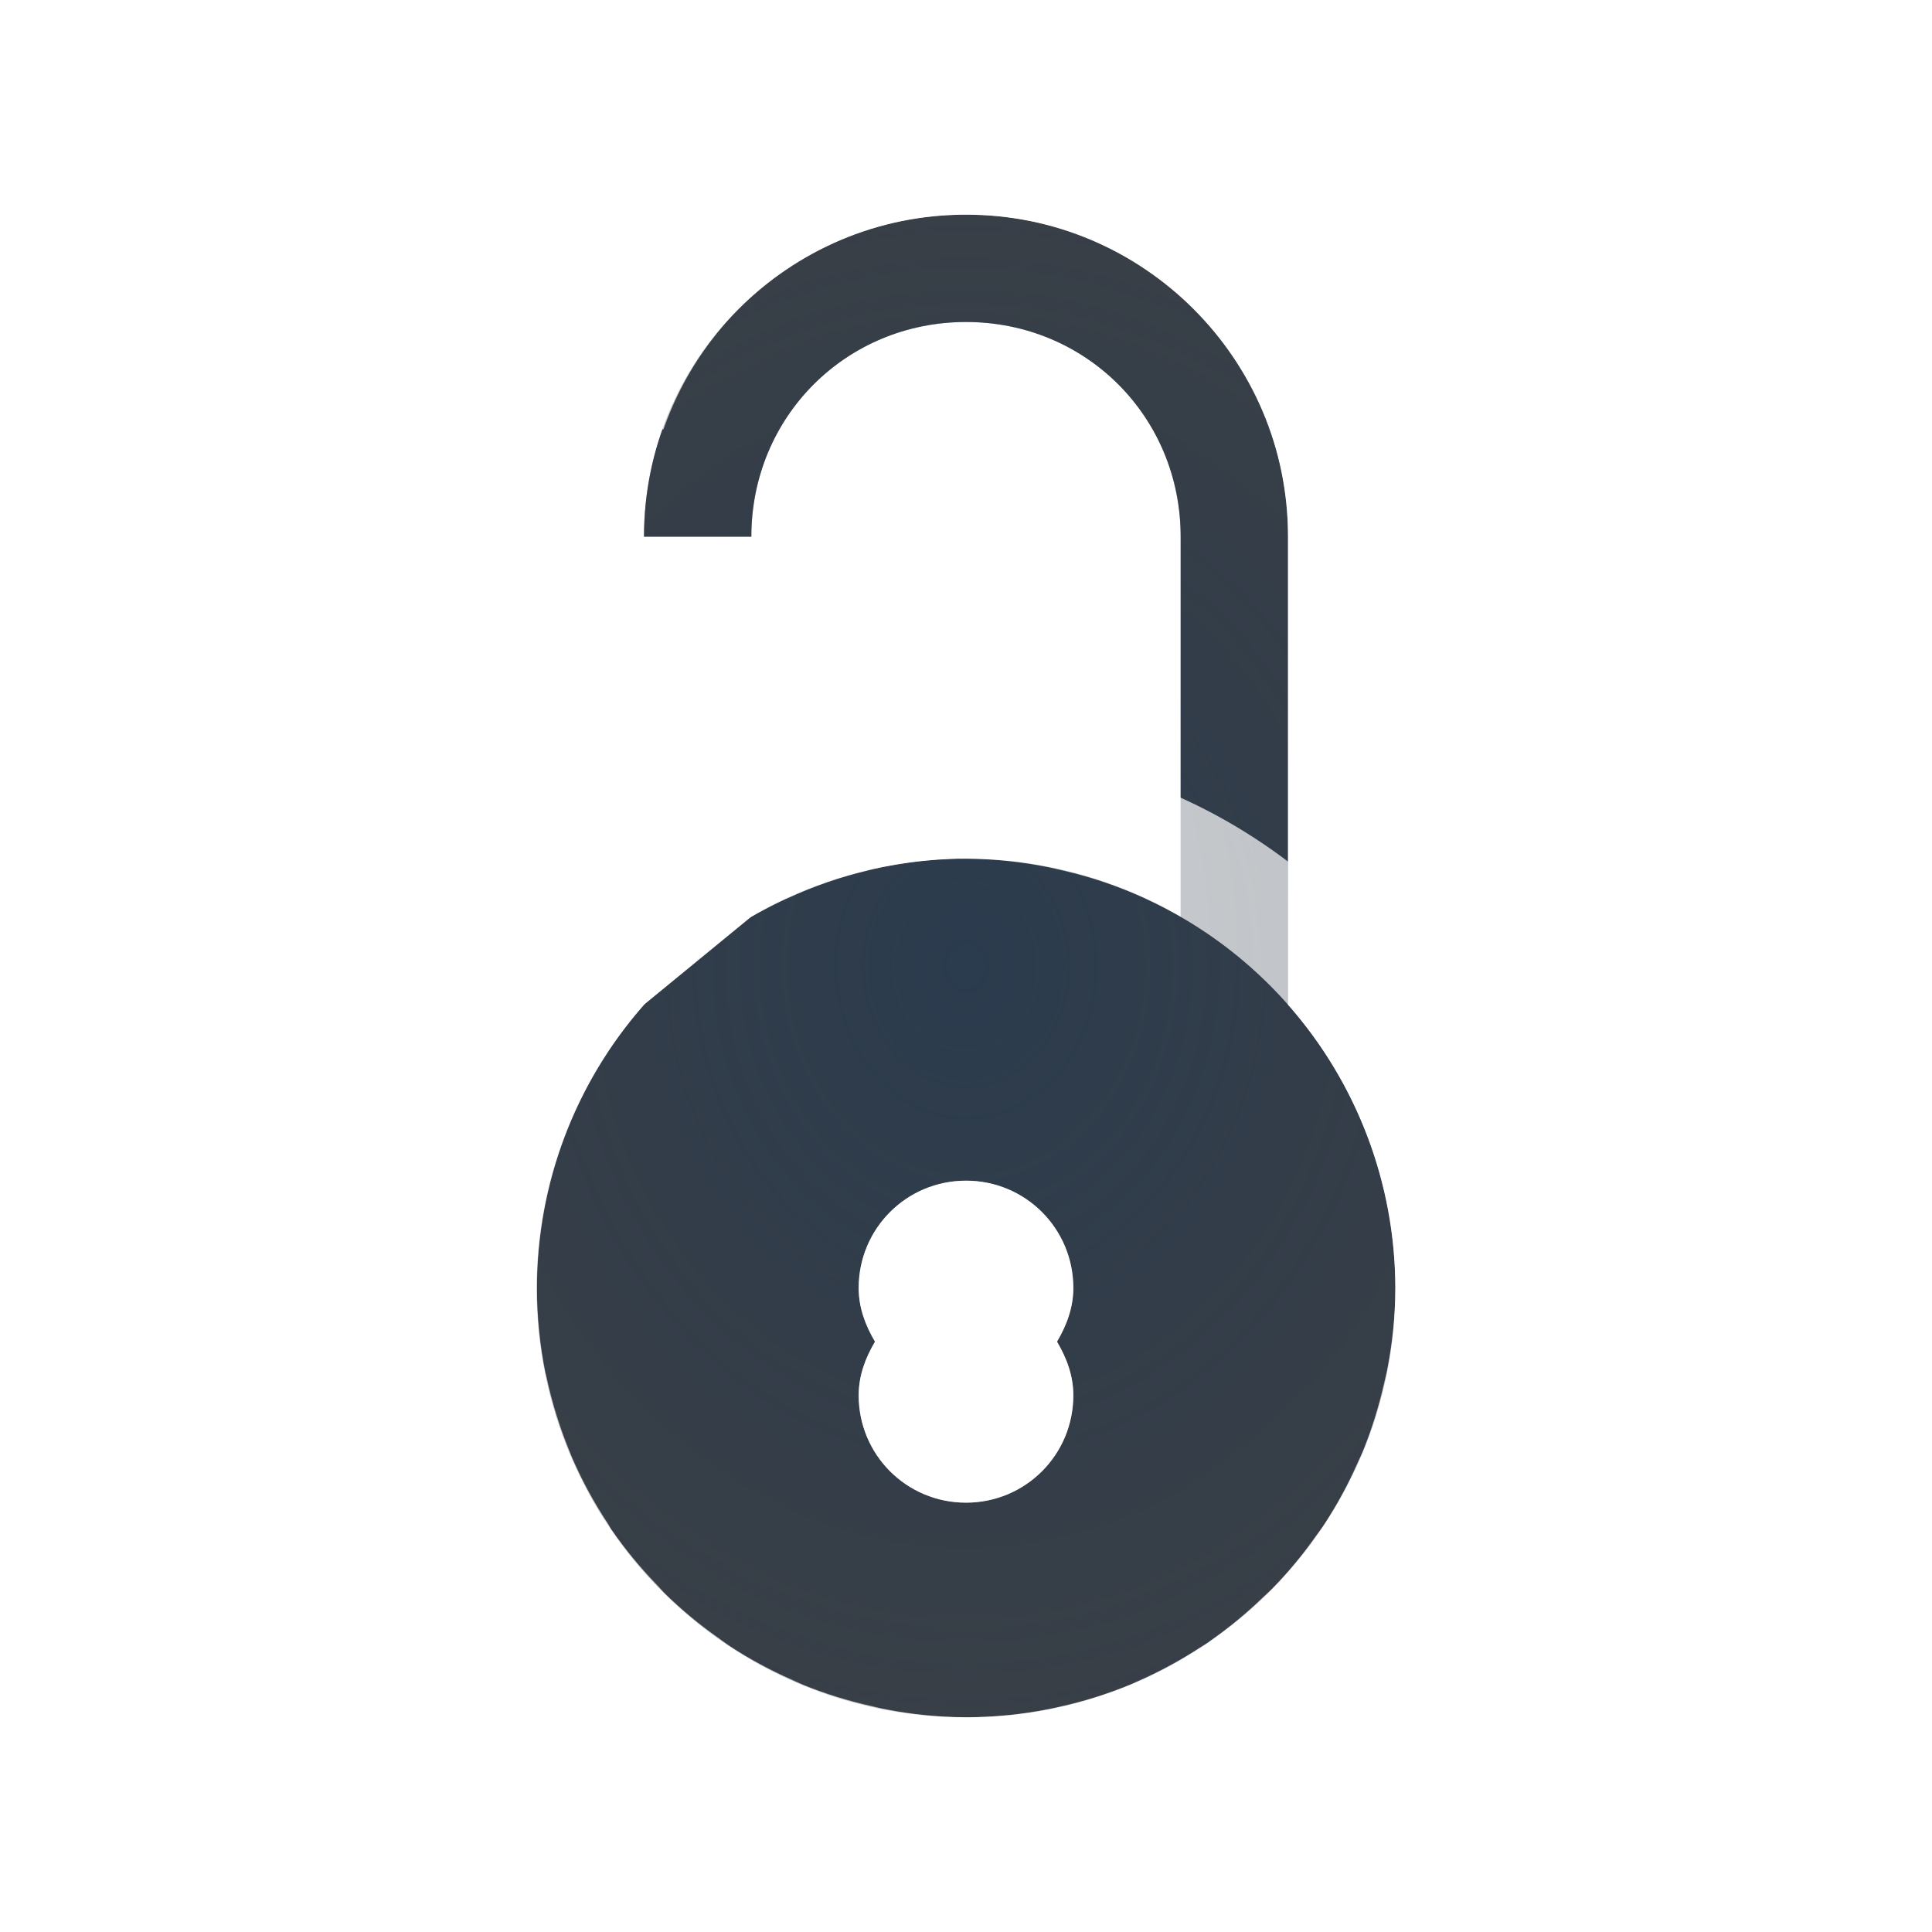
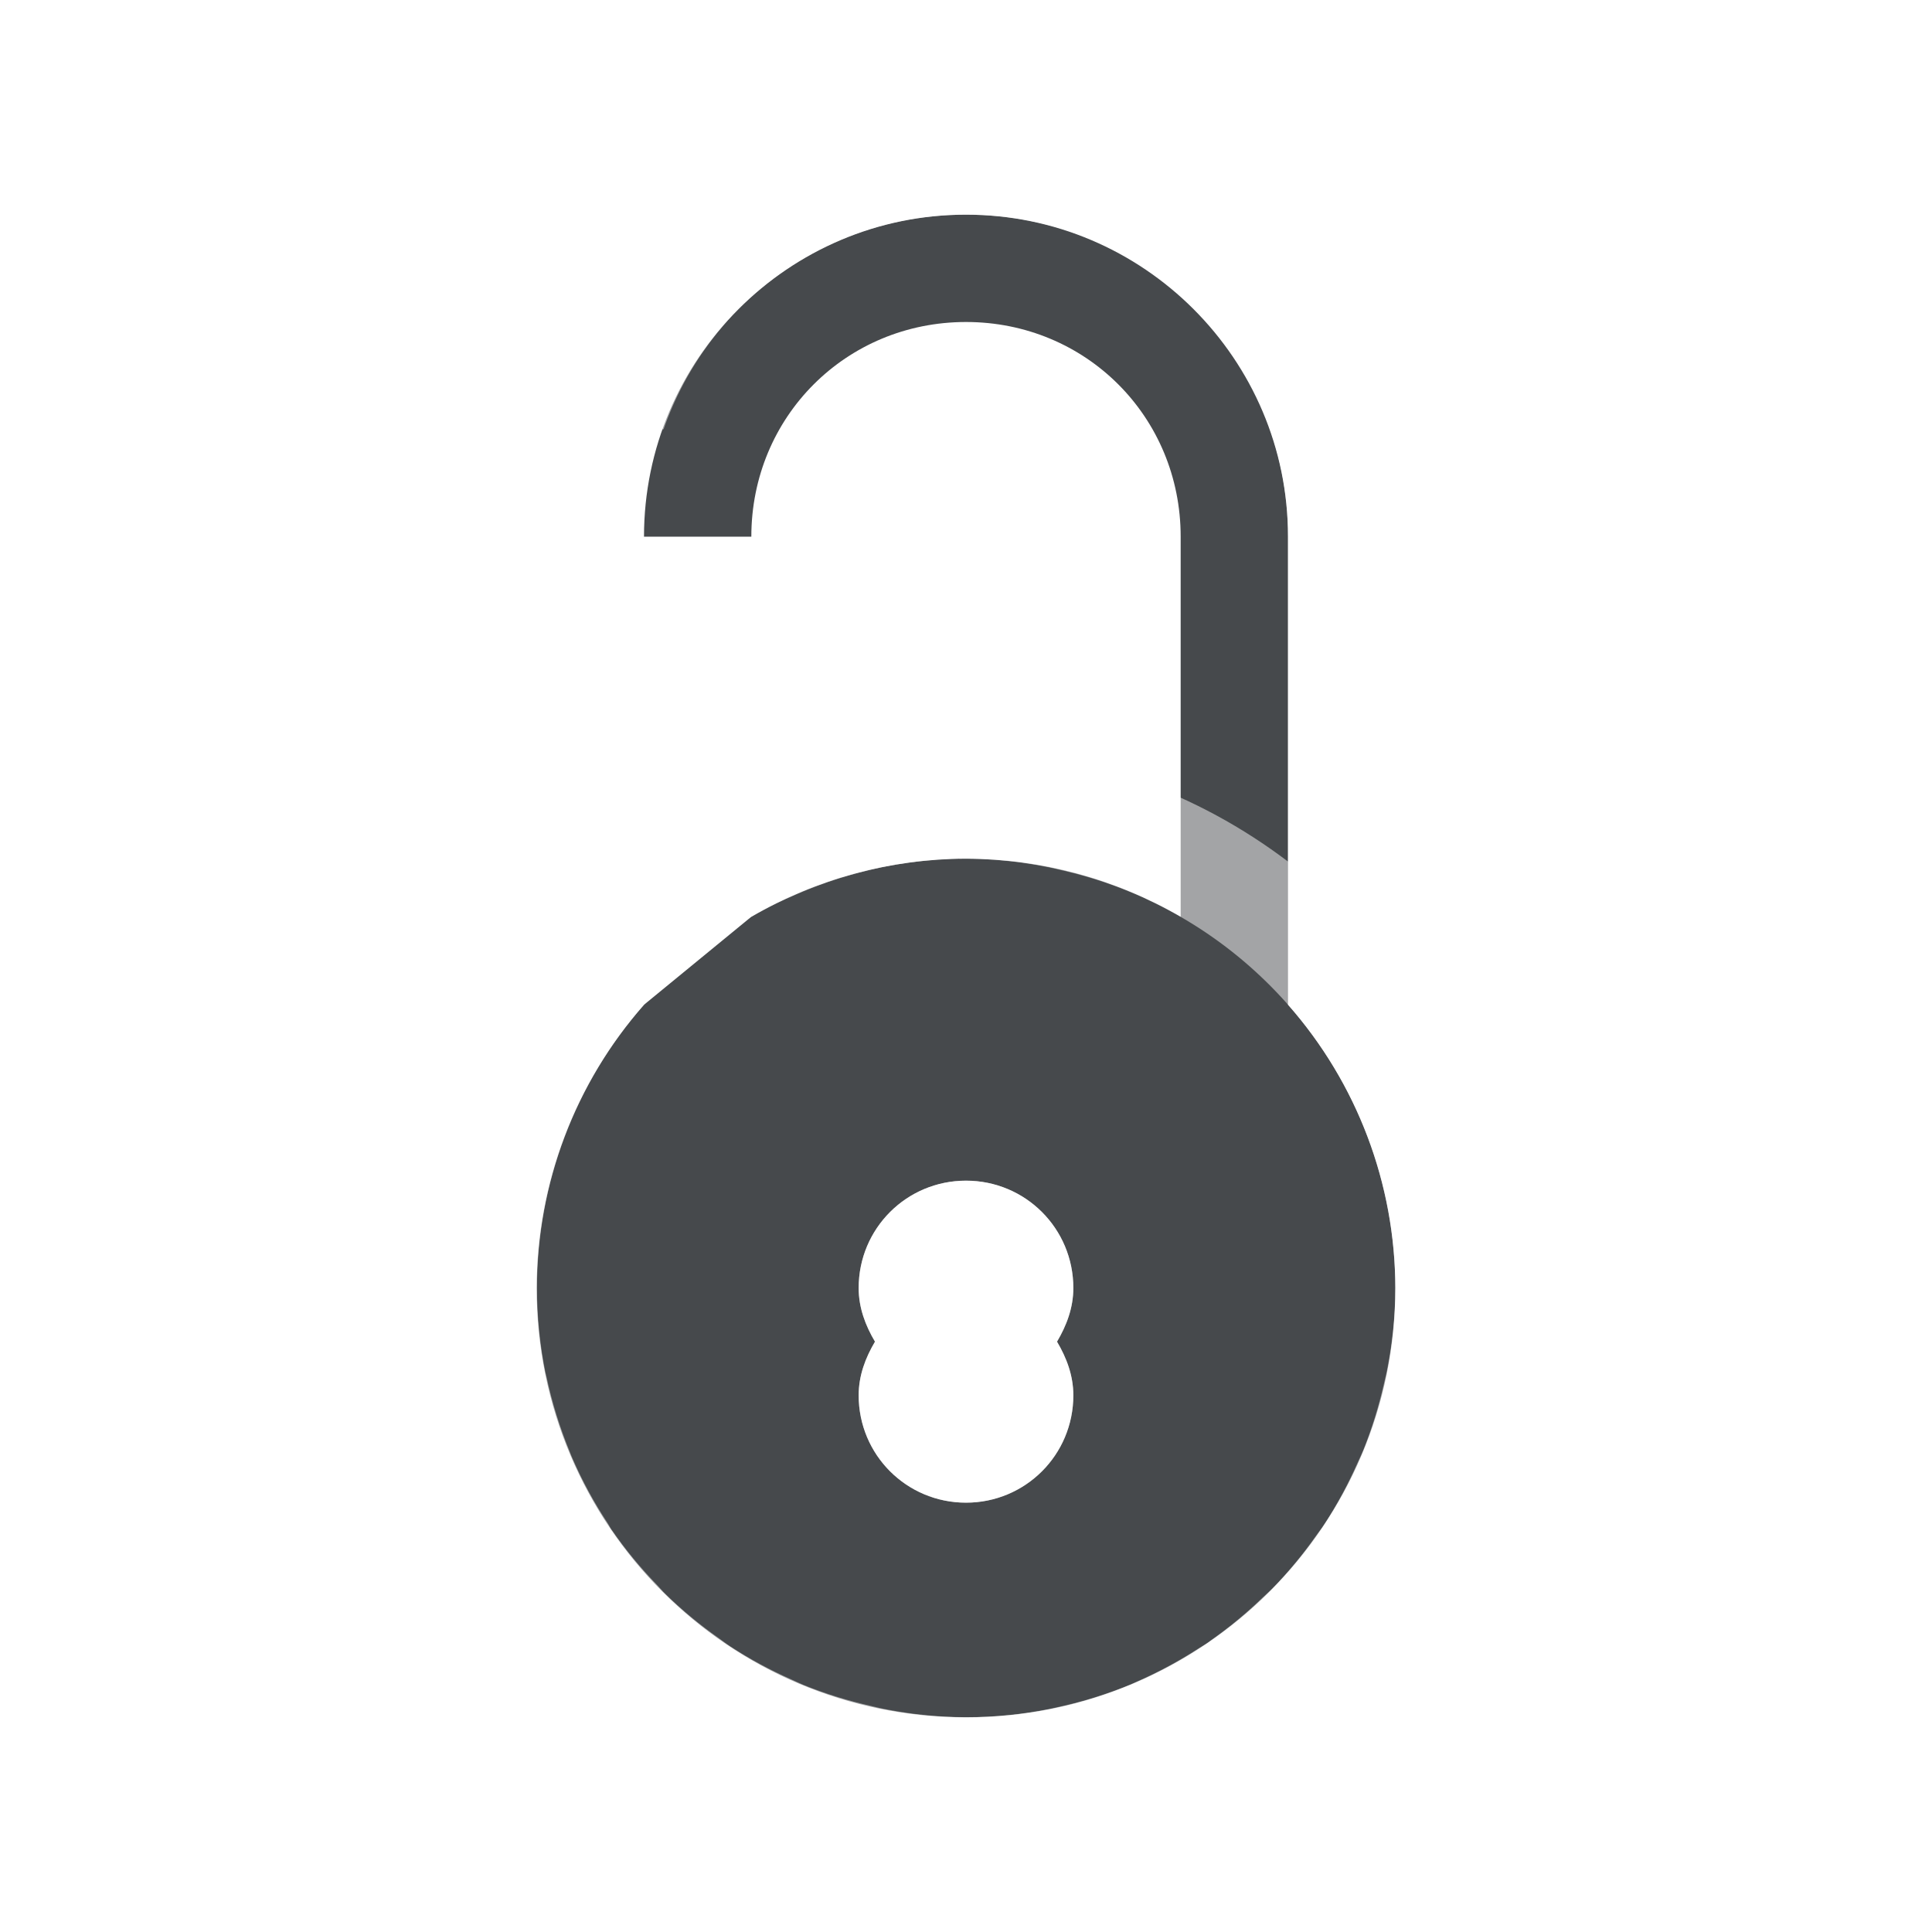
<svg xmlns="http://www.w3.org/2000/svg" width="18" height="18" version="1.1">
  <defs>
-     <radialGradient id="a" cx="8" cy="8" r="4" gradientTransform="matrix(2.75,0,0,3.2083,-13,-16.667)" gradientUnits="userSpaceOnUse">
-       <stop stop-color="#213851" stop-opacity=".906" offset="0" />
-       <stop stop-color="#27303a" stop-opacity="0" offset="1" />
-     </radialGradient>
-     <radialGradient id="b" cx="8.001" cy="8" r="4.999" gradientTransform="matrix(1.8002,0,0,2.8808,-5.4021,-14.047)" gradientUnits="userSpaceOnUse">
-       <stop stop-color="#ffffff" stop-opacity=".749" offset="0" />
-       <stop stop-color="#ffffff" stop-opacity=".605" offset="1" />
-     </radialGradient>
+     <style id="current-color-scheme" type="text/css">.ColorScheme-Text {
+ 			color:#090d11;
+ 			}
+ 			.ColorScheme-Background{
+ 			color:#ffffff;
+ 			}</style>
  </defs>
-   <path d="m9 2c-1.653 0-3 1.347-3 3h1c0-1.117 0.883-2 2-2 1.117 0 2 0.883 2 2v3.541c-0.608-0.353-1.297-0.539-2-0.541-0.703 0.002-1.392 0.188-2 0.541l-1 0.82c-0.643 0.729-0.998 1.667-1 2.639 0 2.209 1.791 4 4 4s4-1.791 4-4c-0.002-0.972-0.357-1.91-1-2.639v-4.361c0-1.653-1.347-3-3-3zm0 9c0.554 0 1 0.446 1 1 0 0.186-0.064 0.351-0.152 0.5 0.088 0.149 0.152 0.314 0.152 0.5 0 0.554-0.446 1-1 1s-1-0.446-1-1c0-0.186 0.064-0.351 0.152-0.5-0.088-0.149-0.152-0.314-0.152-0.5 0-0.554 0.446-1 1-1z" color="#000000" color-rendering="auto" dominant-baseline="auto" fill="#090d11" fill-opacity=".766" image-rendering="auto" shape-rendering="auto" solid-color="#000000" style="font-feature-settings:normal;font-variant-alternates:normal;font-variant-caps:normal;font-variant-ligatures:normal;font-variant-numeric:normal;font-variant-position:normal;isolation:auto;mix-blend-mode:normal;paint-order:normal;shape-padding:0;text-decoration-color:#000000;text-decoration-line:none;text-decoration-style:solid;text-indent:0;text-orientation:mixed;text-transform:none;white-space:normal" />
-   <path d="m9 2c-1.653 0-3 1.347-3 3h1c0-1.117 0.883-2 2-2 1.117 0 2 0.883 2 2v3.541c-0.608-0.353-1.297-0.539-2-0.541-0.703 0.002-1.392 0.188-2 0.541l-1 0.82c-0.643 0.729-0.998 1.667-1 2.639 0 2.209 1.791 4 4 4s4-1.791 4-4c-0.002-0.972-0.357-1.91-1-2.639v-4.361c0-1.653-1.347-3-3-3zm0 9c0.554 0 1 0.446 1 1 0 0.186-0.064 0.351-0.152 0.5 0.088 0.149 0.152 0.314 0.152 0.5 0 0.554-0.446 1-1 1s-1-0.446-1-1c0-0.186 0.064-0.351 0.152-0.5-0.088-0.149-0.152-0.314-0.152-0.5 0-0.554 0.446-1 1-1z" color="#000000" color-rendering="auto" dominant-baseline="auto" fill="url(#a)" fill-opacity=".753" image-rendering="auto" shape-rendering="auto" solid-color="#000000" style="font-feature-settings:normal;font-variant-alternates:normal;font-variant-caps:normal;font-variant-ligatures:normal;font-variant-numeric:normal;font-variant-position:normal;isolation:auto;mix-blend-mode:normal;paint-order:normal;shape-padding:0;text-decoration-color:#000000;text-decoration-line:none;text-decoration-style:solid;text-indent:0;text-orientation:mixed;text-transform:none;white-space:normal" />
-   <path d="m9 1c-1.86 0-3.41 1.279-3.857 3h1.039c0.409-1.169 1.501-2 2.818-2 1.671 0 3 1.329 3 3v3.027c-0.839-0.635-1.87-1.027-3-1.027-1.13 0-2.162 0.392-3 1.027l-1 1.004c-0.62 0.833-0.998 1.854-0.998 2.969 0 2.755 2.243 5 4.998 5 2.756 0 5-2.245 5-5 0-1.115-0.38-2.136-1-2.969v-4.031c0-2.207-1.793-4-4-4zm-0.064 7c0.021-1.731e-4 0.043-1.731e-4 0.064 0 0.281 0.002 0.56 0.033 0.834 0.094 0.026 0.006 0.051 0.012 0.076 0.018 0.261 0.06 0.514 0.147 0.758 0.258 0.005 0.003 0.01 0.005 0.016 0.008 1.411 0.655 2.314 2.068 2.316 3.623-0.001 0.251-0.026 0.502-0.074 0.748-0.009 0.05-0.022 0.097-0.033 0.146-0.048 0.211-0.112 0.418-0.193 0.619-0.016 0.039-0.034 0.075-0.051 0.113-0.087 0.197-0.189 0.387-0.307 0.568-0.026 0.04-0.055 0.077-0.082 0.115-0.122 0.174-0.258 0.338-0.406 0.49-0.029 0.029-0.06 0.056-0.09 0.084-0.15 0.145-0.311 0.278-0.482 0.398-0.008 0.006-0.016 0.012-0.023 0.018-0.03 0.021-0.063 0.039-0.094 0.059-0.181 0.117-0.372 0.22-0.57 0.307-0.024 0.01-0.046 0.021-0.07 0.031-0.213 0.087-0.433 0.156-0.658 0.205-0.032 7e-3 -0.063 0.015-0.096 0.021-0.253 0.05-0.511 0.076-0.77 0.076-0.251-0.001-0.502-0.026-0.748-0.074-0.05-0.009-0.097-0.022-0.146-0.033-0.211-0.048-0.418-0.112-0.619-0.193-0.039-0.016-0.075-0.034-0.113-0.051-0.197-0.087-0.387-0.189-0.568-0.307-0.04-0.026-0.077-0.055-0.115-0.082-0.174-0.122-0.338-0.258-0.49-0.406-0.029-0.028-0.054-0.059-0.082-0.088-0.153-0.158-0.293-0.327-0.418-0.508l-0.002-2e-3c-0.015-0.022-0.026-0.046-0.041-0.068-0.125-0.189-0.233-0.388-0.324-0.596-0.01-0.022-0.018-0.044-0.027-0.066-0.092-0.224-0.164-0.455-0.215-0.691-0.003-0.012-0.005-0.023-0.008-0.035l-0.002-0.004c-0.053-0.262-0.08-0.528-0.08-0.795 0.002-1.555 0.904-2.968 2.314-3.623 0.003-0.001 0.005-0.003 0.008-0.004 0.002-0.001 0.005-8.327e-4 0.008-0.002 0.248-0.115 0.507-0.204 0.773-0.266 0.013-0.003 0.026-0.007 0.039-0.01 0.26-0.058 0.526-0.09 0.793-0.096zm0.064 3c-0.554 0-1 0.446-1 1 0 0.186 0.064 0.351 0.152 0.5-0.088 0.149-0.152 0.314-0.152 0.5 0 0.554 0.446 1 1 1s1-0.446 1-1c0-0.186-0.064-0.351-0.152-0.5 0.088-0.149 0.152-0.314 0.152-0.5 0-0.554-0.446-1-1-1z" color="#000000" color-rendering="auto" dominant-baseline="auto" fill="url(#b)" fill-opacity=".999" image-rendering="auto" shape-rendering="auto" solid-color="#000000" style="font-feature-settings:normal;font-variant-alternates:normal;font-variant-caps:normal;font-variant-ligatures:normal;font-variant-numeric:normal;font-variant-position:normal;isolation:auto;mix-blend-mode:normal;paint-order:normal;shape-padding:0;text-decoration-color:#000000;text-decoration-line:none;text-decoration-style:solid;text-indent:0;text-orientation:mixed;text-transform:none;white-space:normal" />
+   <path class="ColorScheme-Text" d="m9 2c-1.653 0-3 1.347-3 3h1c0-1.117 0.883-2 2-2 1.117 0 2 0.883 2 2v3.541c-0.608-0.353-1.297-0.539-2-0.541-0.703 0.002-1.392 0.188-2 0.541l-1 0.82c-0.643 0.729-0.998 1.667-1 2.639 0 2.209 1.791 4 4 4s4-1.791 4-4c-0.002-0.972-0.357-1.91-1-2.639v-4.361c0-1.653-1.347-3-3-3zm0 9c0.554 0 1 0.446 1 1 0 0.186-0.064 0.351-0.152 0.5 0.088 0.149 0.152 0.314 0.152 0.5 0 0.554-0.446 1-1 1s-1-0.446-1-1c0-0.186 0.064-0.351 0.152-0.5-0.088-0.149-0.152-0.314-0.152-0.5 0-0.554 0.446-1 1-1z" style="fill-opacity:.75;fill:currentColor" />
+   <path class="ColorScheme-Background" d="m9 1c-1.86 0-3.41 1.279-3.857 3h1.039c0.409-1.169 1.501-2 2.818-2 1.671 0 3 1.329 3 3v3.027c-0.839-0.635-1.87-1.027-3-1.027-1.13 0-2.162 0.392-3 1.027l-1 1.004c-0.62 0.833-0.998 1.854-0.998 2.969 0 2.755 2.243 5 4.998 5 2.756 0 5-2.245 5-5 0-1.115-0.38-2.136-1-2.969v-4.031c0-2.207-1.793-4-4-4zm-0.064 7c0.021-1.731e-4 0.043-1.731e-4 0.064 0 0.281 0.002 0.56 0.033 0.834 0.094 0.026 0.006 0.051 0.012 0.076 0.018 0.261 0.06 0.514 0.147 0.758 0.258 0.005 0.003 0.01 0.005 0.016 0.008 1.411 0.655 2.314 2.068 2.316 3.623-0.001 0.251-0.026 0.502-0.074 0.748-0.009 0.05-0.022 0.097-0.033 0.146-0.048 0.211-0.112 0.418-0.193 0.619-0.016 0.039-0.034 0.075-0.051 0.113-0.087 0.197-0.189 0.387-0.307 0.568-0.026 0.04-0.055 0.077-0.082 0.115-0.122 0.174-0.258 0.338-0.406 0.49-0.029 0.029-0.06 0.056-0.09 0.084-0.15 0.145-0.311 0.278-0.482 0.398-0.008 0.006-0.016 0.012-0.023 0.018-0.03 0.021-0.063 0.039-0.094 0.059-0.181 0.117-0.372 0.22-0.57 0.307-0.024 0.01-0.046 0.021-0.07 0.031-0.213 0.087-0.433 0.156-0.658 0.205-0.032 7e-3 -0.063 0.015-0.096 0.021-0.253 0.05-0.511 0.076-0.77 0.076-0.251-0.001-0.502-0.026-0.748-0.074-0.05-0.009-0.097-0.022-0.146-0.033-0.211-0.048-0.418-0.112-0.619-0.193-0.039-0.016-0.075-0.034-0.113-0.051-0.197-0.087-0.387-0.189-0.568-0.307-0.04-0.026-0.077-0.055-0.115-0.082-0.174-0.122-0.338-0.258-0.49-0.406-0.029-0.028-0.054-0.059-0.082-0.088-0.153-0.158-0.293-0.327-0.418-0.508l-0.002-2e-3c-0.015-0.022-0.026-0.046-0.041-0.068-0.125-0.189-0.233-0.388-0.324-0.596-0.01-0.022-0.018-0.044-0.027-0.066-0.092-0.224-0.164-0.455-0.215-0.691-0.003-0.012-0.005-0.023-0.008-0.035l-0.002-0.004c-0.053-0.262-0.08-0.528-0.08-0.795 0.002-1.555 0.904-2.968 2.314-3.623 0.003-0.001 0.005-0.003 0.008-0.004 0.002-0.001 0.005-8.327e-4 0.008-0.002 0.248-0.115 0.507-0.204 0.773-0.266 0.013-0.003 0.026-0.007 0.039-0.01 0.26-0.058 0.526-0.09 0.793-0.096zm0.064 3c-0.554 0-1 0.446-1 1 0 0.186 0.064 0.351 0.152 0.5-0.088 0.149-0.152 0.314-0.152 0.5 0 0.554 0.446 1 1 1s1-0.446 1-1c0-0.186-0.064-0.351-0.152-0.5 0.088-0.149 0.152-0.314 0.152-0.5 0-0.554-0.446-1-1-1z" style="fill-opacity:.5;fill:currentColor" />
</svg>
